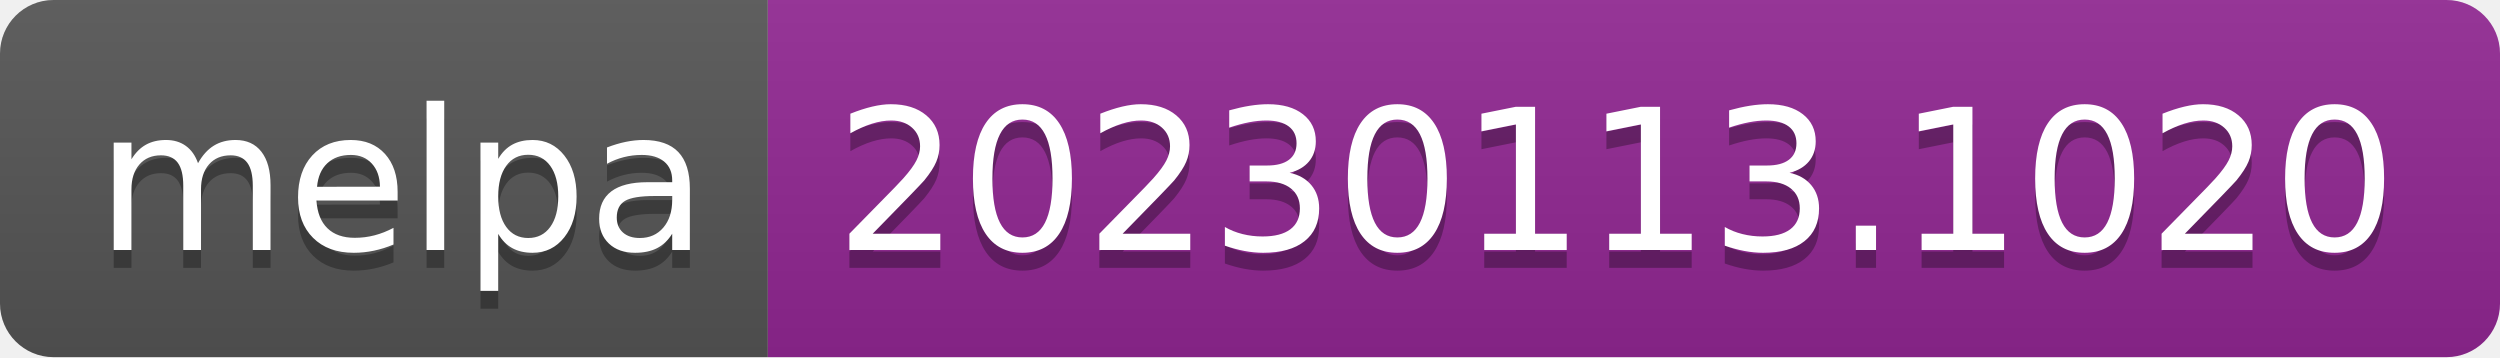
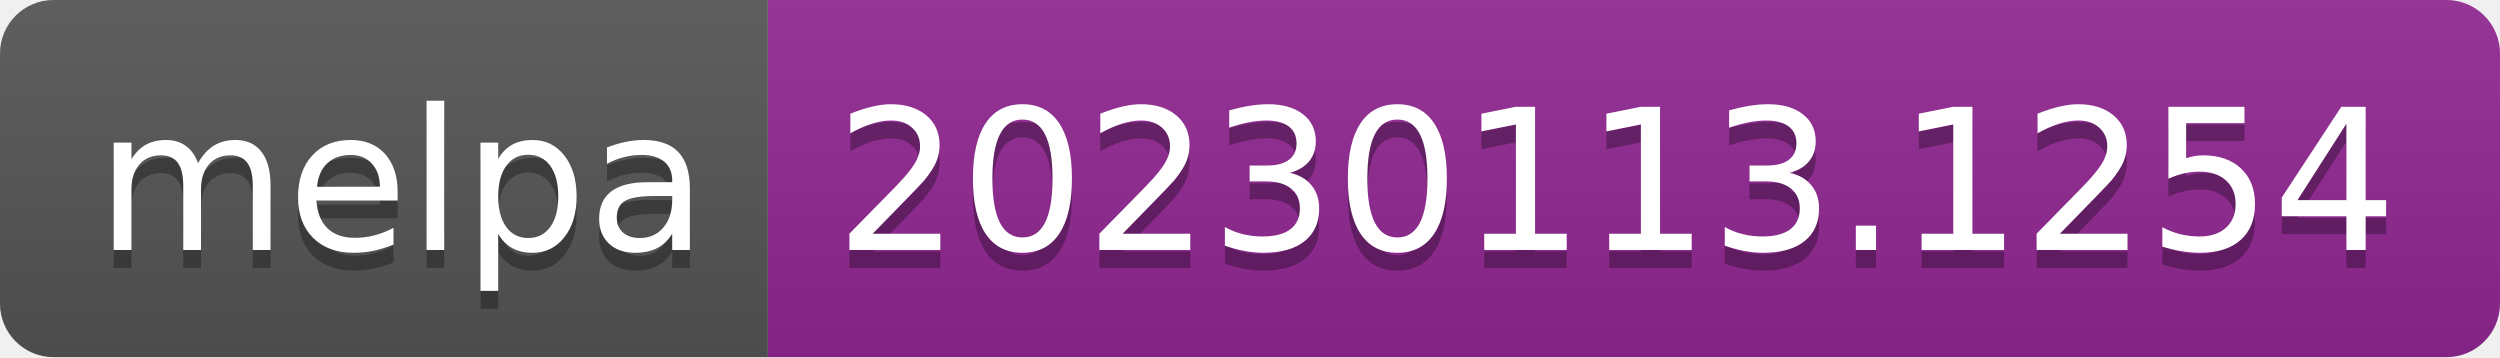
- <svg xmlns="http://www.w3.org/2000/svg" width="140" height="20" role="img" aria-label="melpa: 20230113.1020">
+ <svg xmlns="http://www.w3.org/2000/svg" width="140" height="20" role="img" aria-label="melpa: 20230113.1254">
  <linearGradient id="s" x2="0" y2="100%">
    <stop offset="0" stop-color="#bbb" stop-opacity=".1" />
    <stop offset="1" stop-opacity=".1" />
  </linearGradient>
  <clipPath id="r">
    <rect width="140" height="20" rx="3" fill="#fff" />
  </clipPath>
  <g clip-path="url(#r)">
    <rect width="43" height="20" fill="#555" />
    <rect x="43" width="97" height="20" fill="#922793" />
    <rect width="140" height="20" fill="url(#s)" />
  </g>
  <g fill="#fff" text-anchor="middle" font-family="Verdana,Geneva,DejaVu Sans,sans-serif" text-rendering="geometricPrecision" font-size="110">
    <text aria-hidden="true" x="225" y="150" fill="#010101" fill-opacity=".3" transform="scale(.1)" textLength="330">melpa</text>
    <text x="225" y="140" transform="scale(.1)" fill="#fff" textLength="330">melpa</text>
-     <text aria-hidden="true" x="905" y="150" fill="#010101" fill-opacity=".3" transform="scale(.1)" textLength="870">20230113.1020</text>
-     <text x="905" y="140" transform="scale(.1)" fill="#fff" textLength="870">20230113.1020</text>
+     <text aria-hidden="true" x="905" y="150" fill="#010101" fill-opacity=".3" transform="scale(.1)" textLength="870">20230113.1254</text>
+     <text x="905" y="140" transform="scale(.1)" fill="#fff" textLength="870">20230113.1254</text>
  </g>
</svg>
